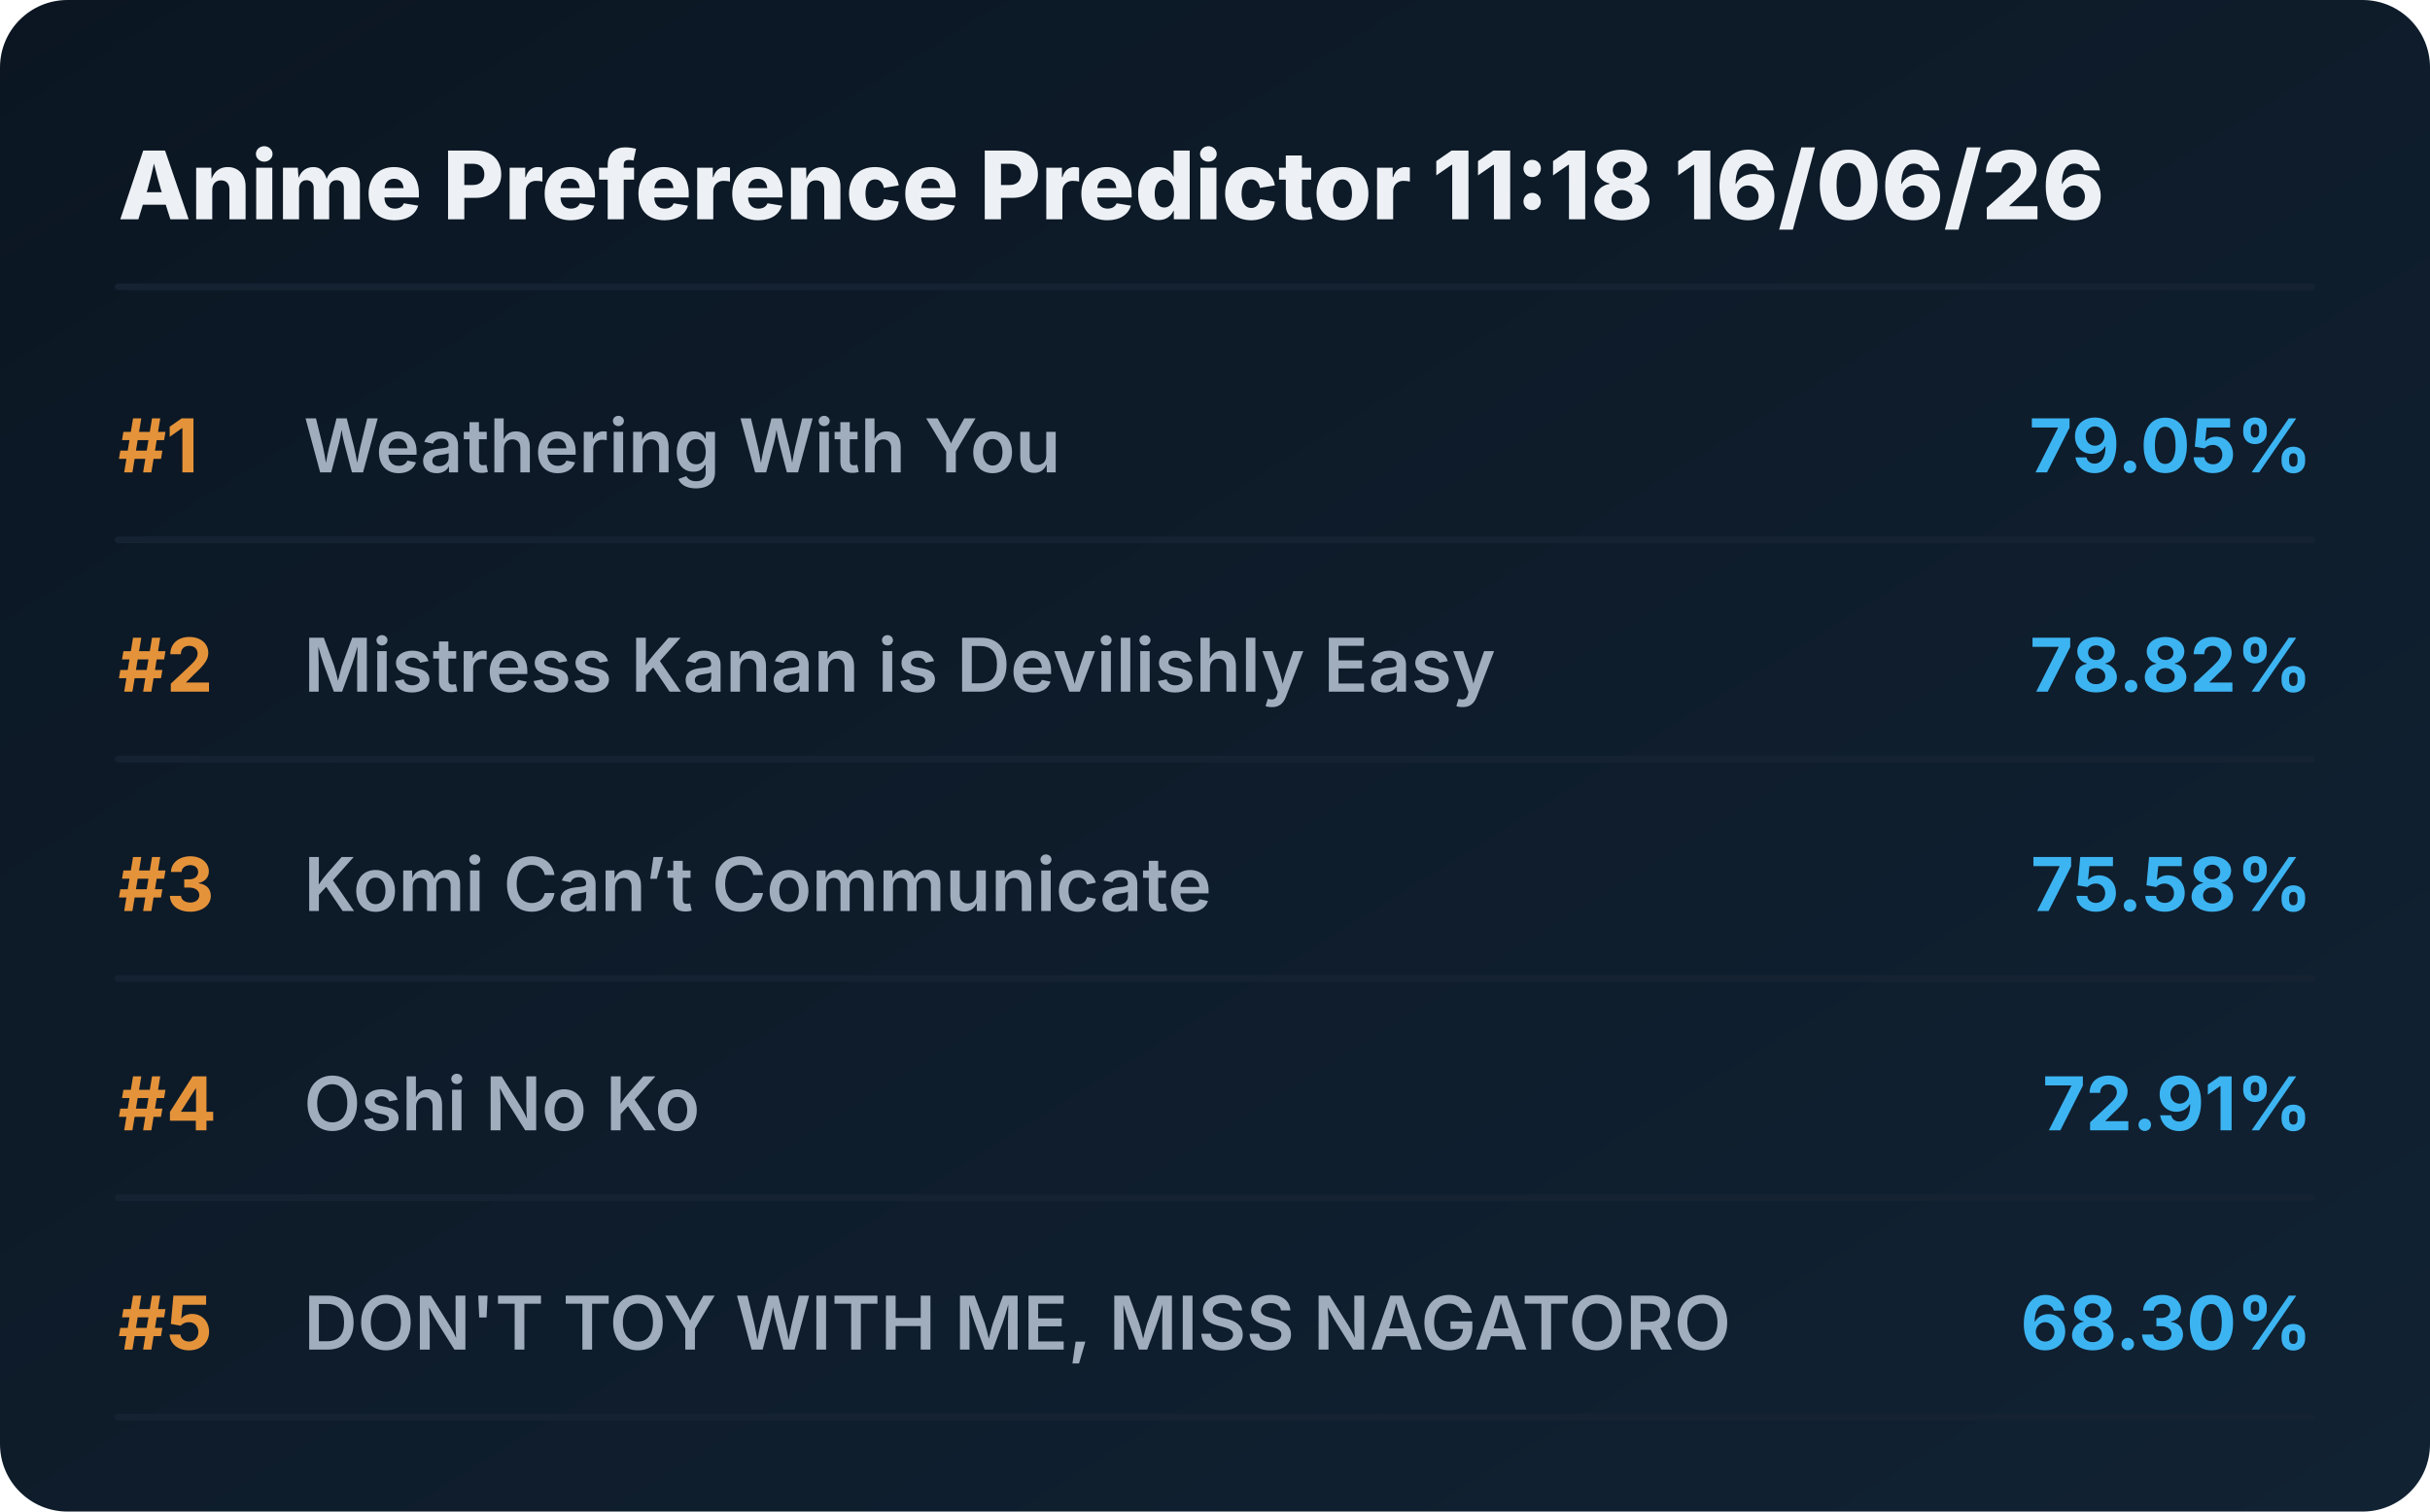
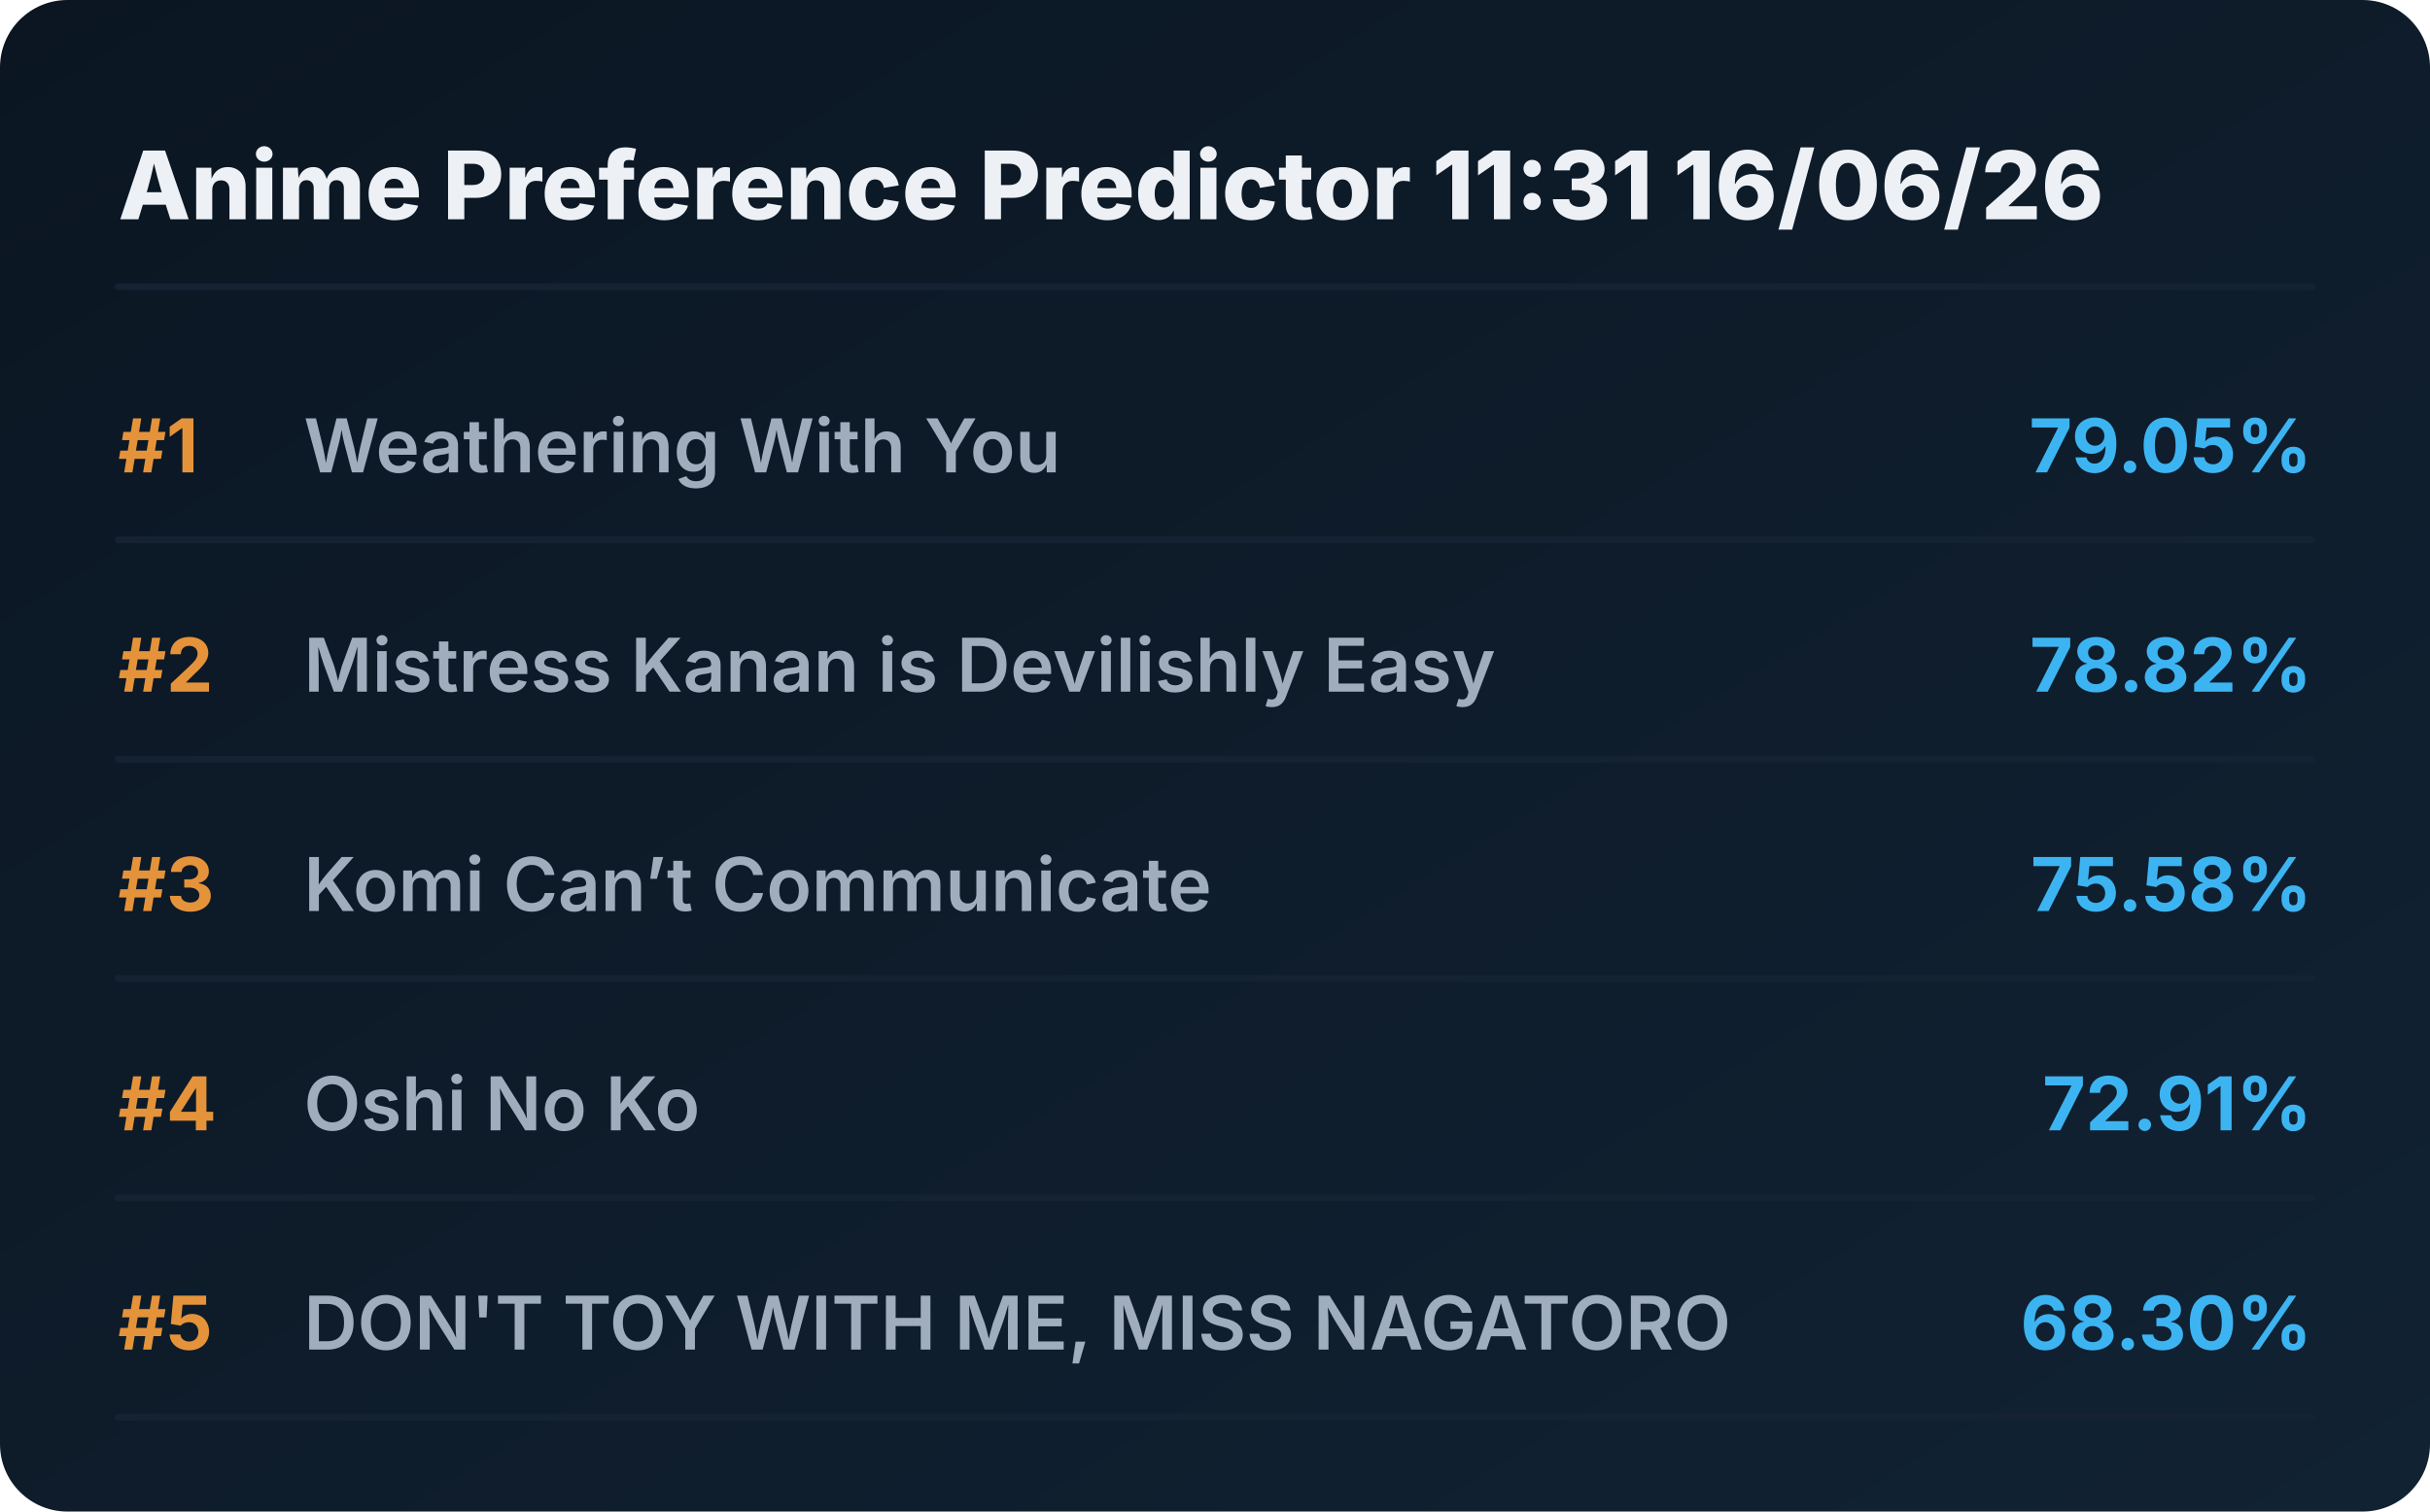
<svg xmlns="http://www.w3.org/2000/svg" viewBox="0 0 720 448" preserveAspectRatio="xMidYMid meet" style="width: 100%; height: auto; max-width: 720px;">
  <defs>
    <linearGradient id="boxGrad" x1="0%" y1="0%" x2="100%" y2="100%">
      <stop offset="0%" stop-color="#0b1622" />
      <stop offset="100%" stop-color="#112233" />
    </linearGradient>
    <clipPath id="titleClip">
      <rect x="90" y="0" width="510" height="100%" />
    </clipPath>
  </defs>
  <style>
    .bg { fill: url(#boxGrad); rx: 20px; }
    .header { font-family: 'Overpass', 'Inter', system-ui, sans-serif; font-weight: 800; font-size: 28px; fill: #edf1f5; }
    .rank { font-family: 'Overpass', 'Inter', system-ui, sans-serif; font-weight: 700; font-size: 22px; fill: #e5933a; }
    .title { font-family: 'Overpass', 'Inter', system-ui, sans-serif; font-weight: 600; font-size: 22px; fill: #9fadbd; }
    .score { font-family: 'Overpass', 'Inter', system-ui, sans-serif; font-weight: 700; font-size: 22px; fill: #3db4f2; }
    .line { stroke: #152232; stroke-width: 2; stroke-linecap: round; }
  </style>
  <rect class="bg" width="720" height="448" />
-   <text x="35" y="65" class="header">Anime Preference Predictor 11:18 16/06/26</text>
+   <text x="35" y="65" class="header">Anime Preference Predictor 11:31 16/06/26</text>
  <line x1="35" y1="85" x2="685" y2="85" class="line" />
  <g transform="translate(0, 0)">
    <text x="35" y="140" class="rank">#1</text>
    <text x="90" y="140" class="title">Weathering With You</text>
    <text x="685" y="140" class="score" text-anchor="end">79.05%</text>
    <line x1="35" y1="160" x2="685" y2="160" class="line" />
  </g>
  <g transform="translate(0, 65)">
    <text x="35" y="140" class="rank">#2</text>
    <text x="90" y="140" class="title">Mistress Kanan is Devilishly Easy</text>
    <text x="685" y="140" class="score" text-anchor="end">78.82%</text>
    <line x1="35" y1="160" x2="685" y2="160" class="line" />
  </g>
  <g transform="translate(0, 130)">
    <text x="35" y="140" class="rank">#3</text>
    <text x="90" y="140" class="title">Komi Can’t Communicate</text>
    <text x="685" y="140" class="score" text-anchor="end">75.58%</text>
    <line x1="35" y1="160" x2="685" y2="160" class="line" />
  </g>
  <g transform="translate(0, 195)">
    <text x="35" y="140" class="rank">#4</text>
    <text x="90" y="140" class="title">Oshi No Ko</text>
    <text x="685" y="140" class="score" text-anchor="end">72.91%</text>
    <line x1="35" y1="160" x2="685" y2="160" class="line" />
  </g>
  <g transform="translate(0, 260)">
    <text x="35" y="140" class="rank">#5</text>
    <text x="90" y="140" class="title">DON'T TOY WITH ME, MISS NAGATORO</text>
    <text x="685" y="140" class="score" text-anchor="end">68.30%</text>
    <line x1="35" y1="160" x2="685" y2="160" class="line" />
  </g>
</svg>
